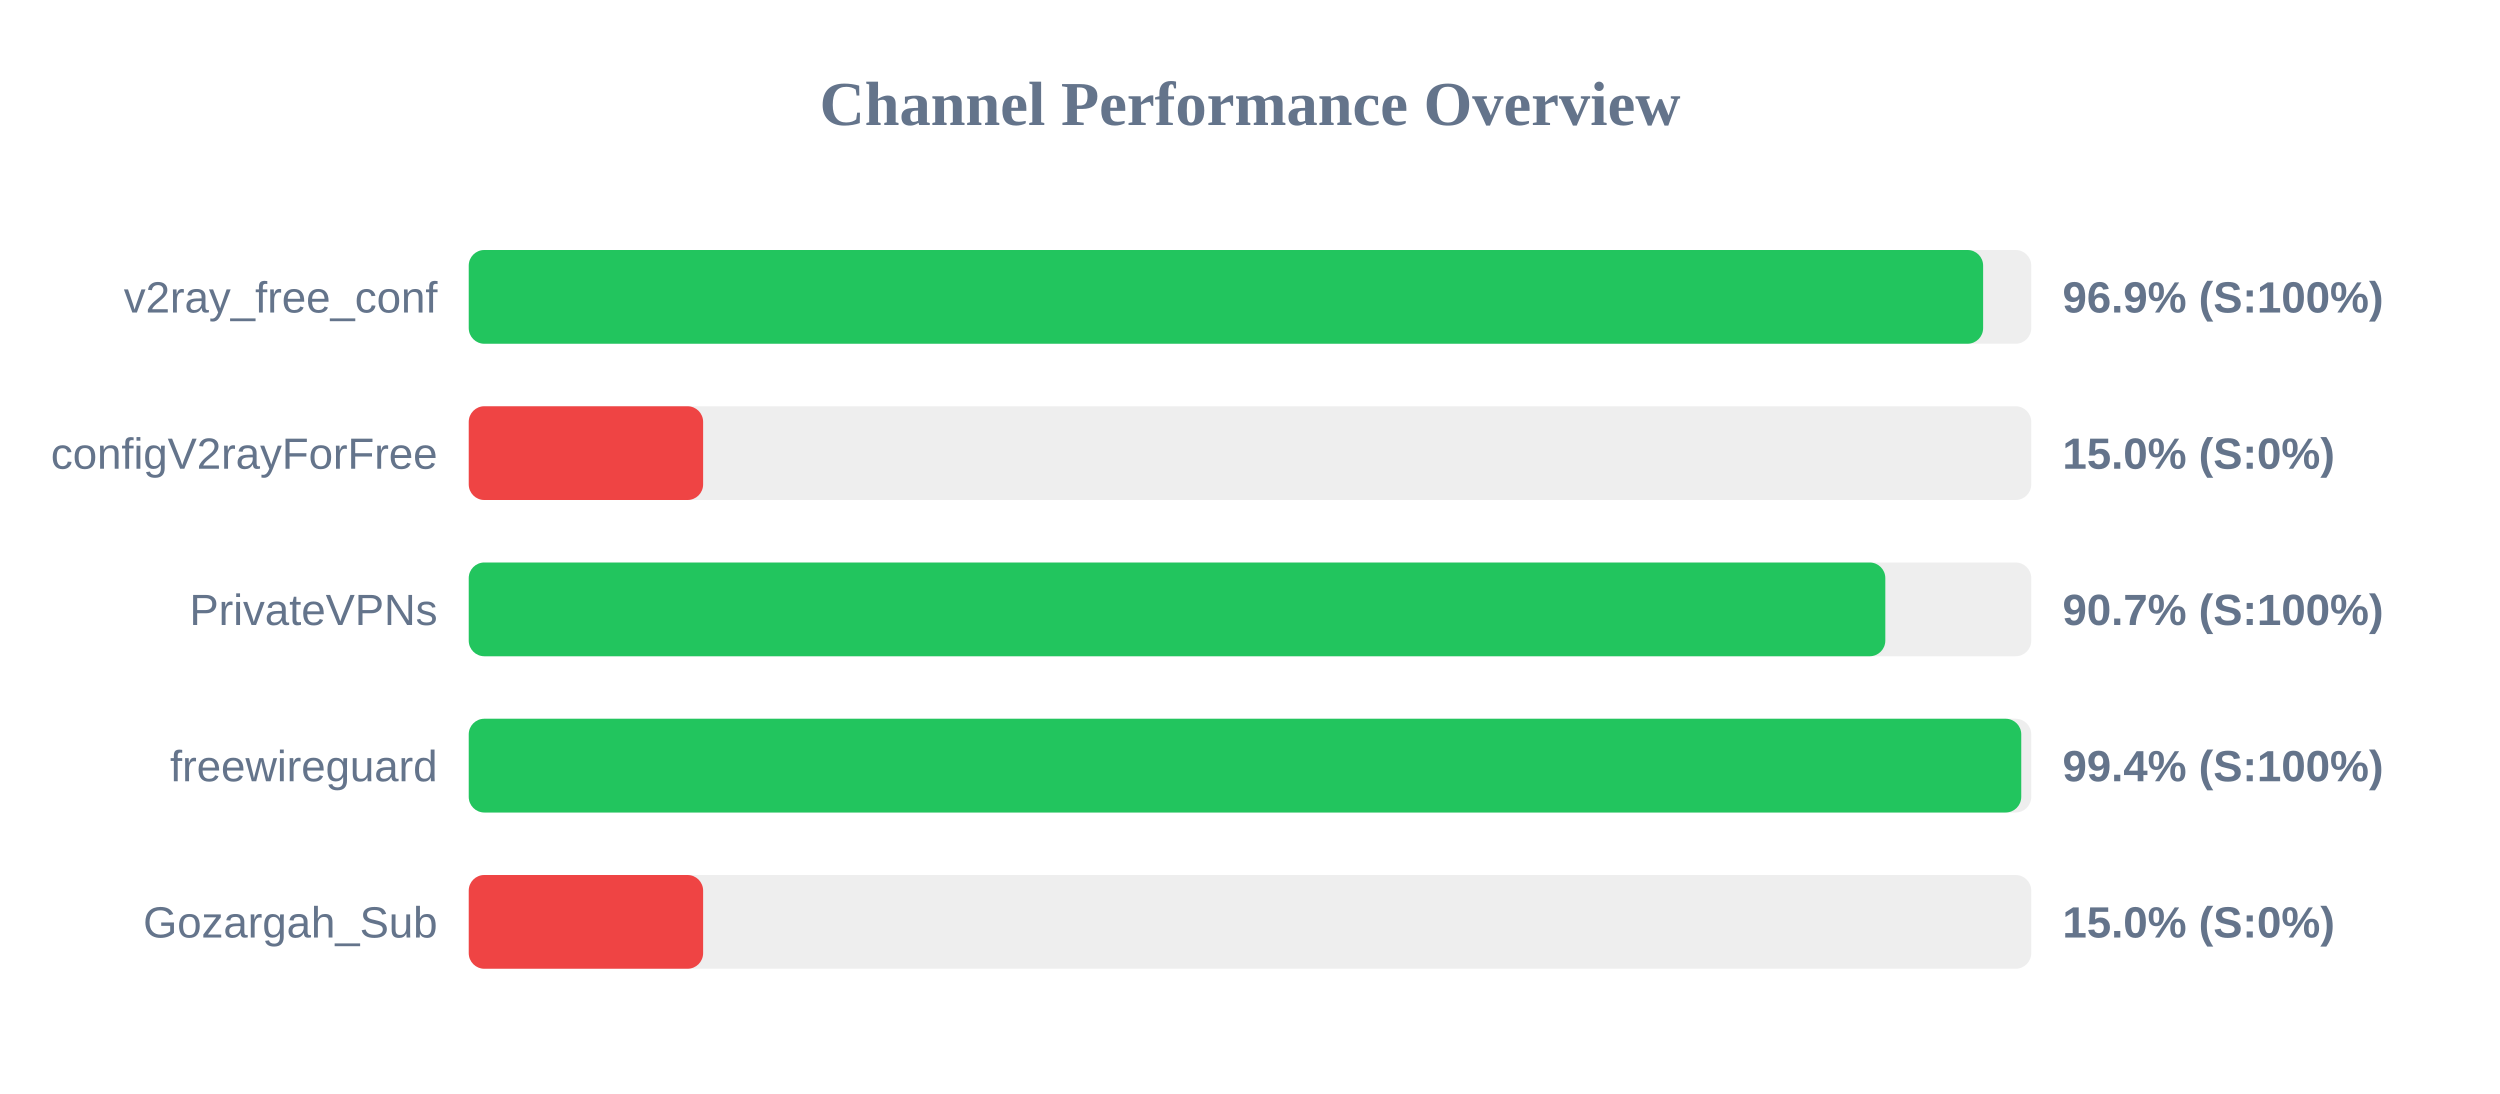
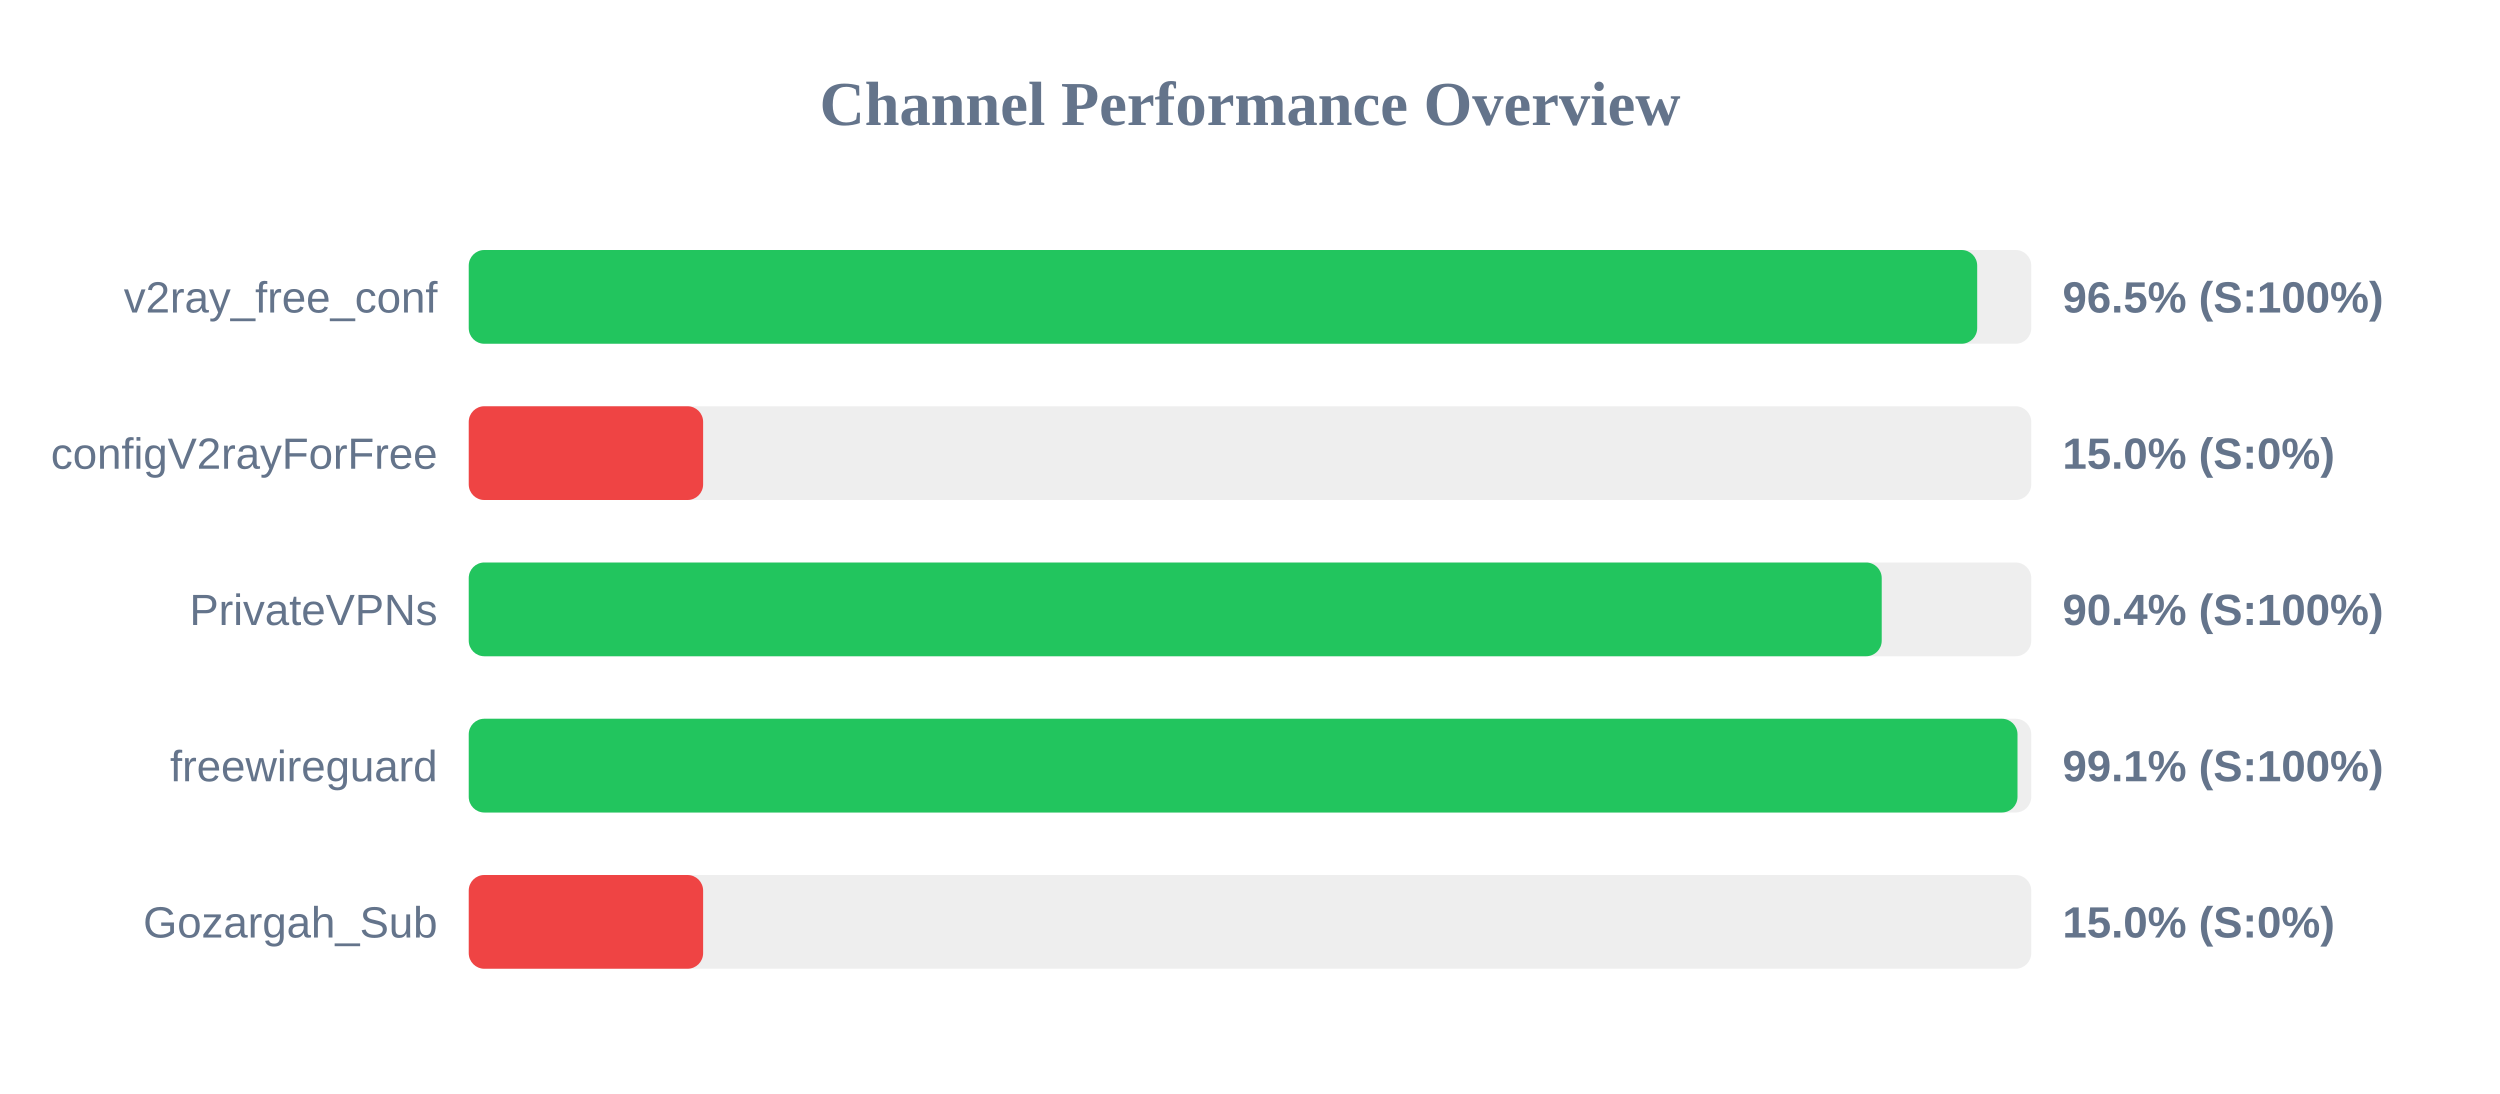
<svg xmlns="http://www.w3.org/2000/svg" width="800" height="350" version="1.1">
  <style>
        .row { font: 14px Arial; fill: #64748b; }
        .score { font: bold 14px Arial; fill: #64748b; }
    </style>
  <text x="400" y="40" text-anchor="middle" font-size="20px" font-weight="bold" fill="#64748b">Channel Performance Overview</text>
  <rect x="150" y="80" width="500" height="30" fill="#eee" rx="5" />
-   <rect x="150" y="80" width="484.6" height="30" fill="#22c55e" rx="5" />
+   <rect x="150" y="80" width="482.7" height="30" fill="#22c55e" rx="5" />
  <text x="140" y="100" text-anchor="end" class="row">v2ray_free_conf</text>
-   <text x="660" y="100" text-anchor="start" class="score">96.9% (S:100%)</text>
+   <text x="660" y="100" text-anchor="start" class="score">96.5% (S:100%)</text>
  <rect x="150" y="130" width="500" height="30" fill="#eee" rx="5" />
  <rect x="150" y="130" width="75.0" height="30" fill="#ef4444" rx="5" />
  <text x="140" y="150" text-anchor="end" class="row">configV2rayForFree</text>
  <text x="660" y="150" text-anchor="start" class="score">15.0% (S:0%)</text>
  <rect x="150" y="180" width="500" height="30" fill="#eee" rx="5" />
-   <rect x="150" y="180" width="453.3" height="30" fill="#22c55e" rx="5" />
+   <rect x="150" y="180" width="452.15" height="30" fill="#22c55e" rx="5" />
  <text x="140" y="200" text-anchor="end" class="row">PrivateVPNs</text>
-   <text x="660" y="200" text-anchor="start" class="score">90.7% (S:100%)</text>
+   <text x="660" y="200" text-anchor="start" class="score">90.4% (S:100%)</text>
  <rect x="150" y="230" width="500" height="30" fill="#eee" rx="5" />
-   <rect x="150" y="230" width="496.8" height="30" fill="#22c55e" rx="5" />
+   <rect x="150" y="230" width="495.6" height="30" fill="#22c55e" rx="5" />
  <text x="140" y="250" text-anchor="end" class="row">freewireguard</text>
-   <text x="660" y="250" text-anchor="start" class="score">99.4% (S:100%)</text>
+   <text x="660" y="250" text-anchor="start" class="score">99.1% (S:100%)</text>
  <rect x="150" y="280" width="500" height="30" fill="#eee" rx="5" />
  <rect x="150" y="280" width="75.0" height="30" fill="#ef4444" rx="5" />
  <text x="140" y="300" text-anchor="end" class="row">Gozargah_Sub</text>
  <text x="660" y="300" text-anchor="start" class="score">15.0% (S:0%)</text>
</svg>
